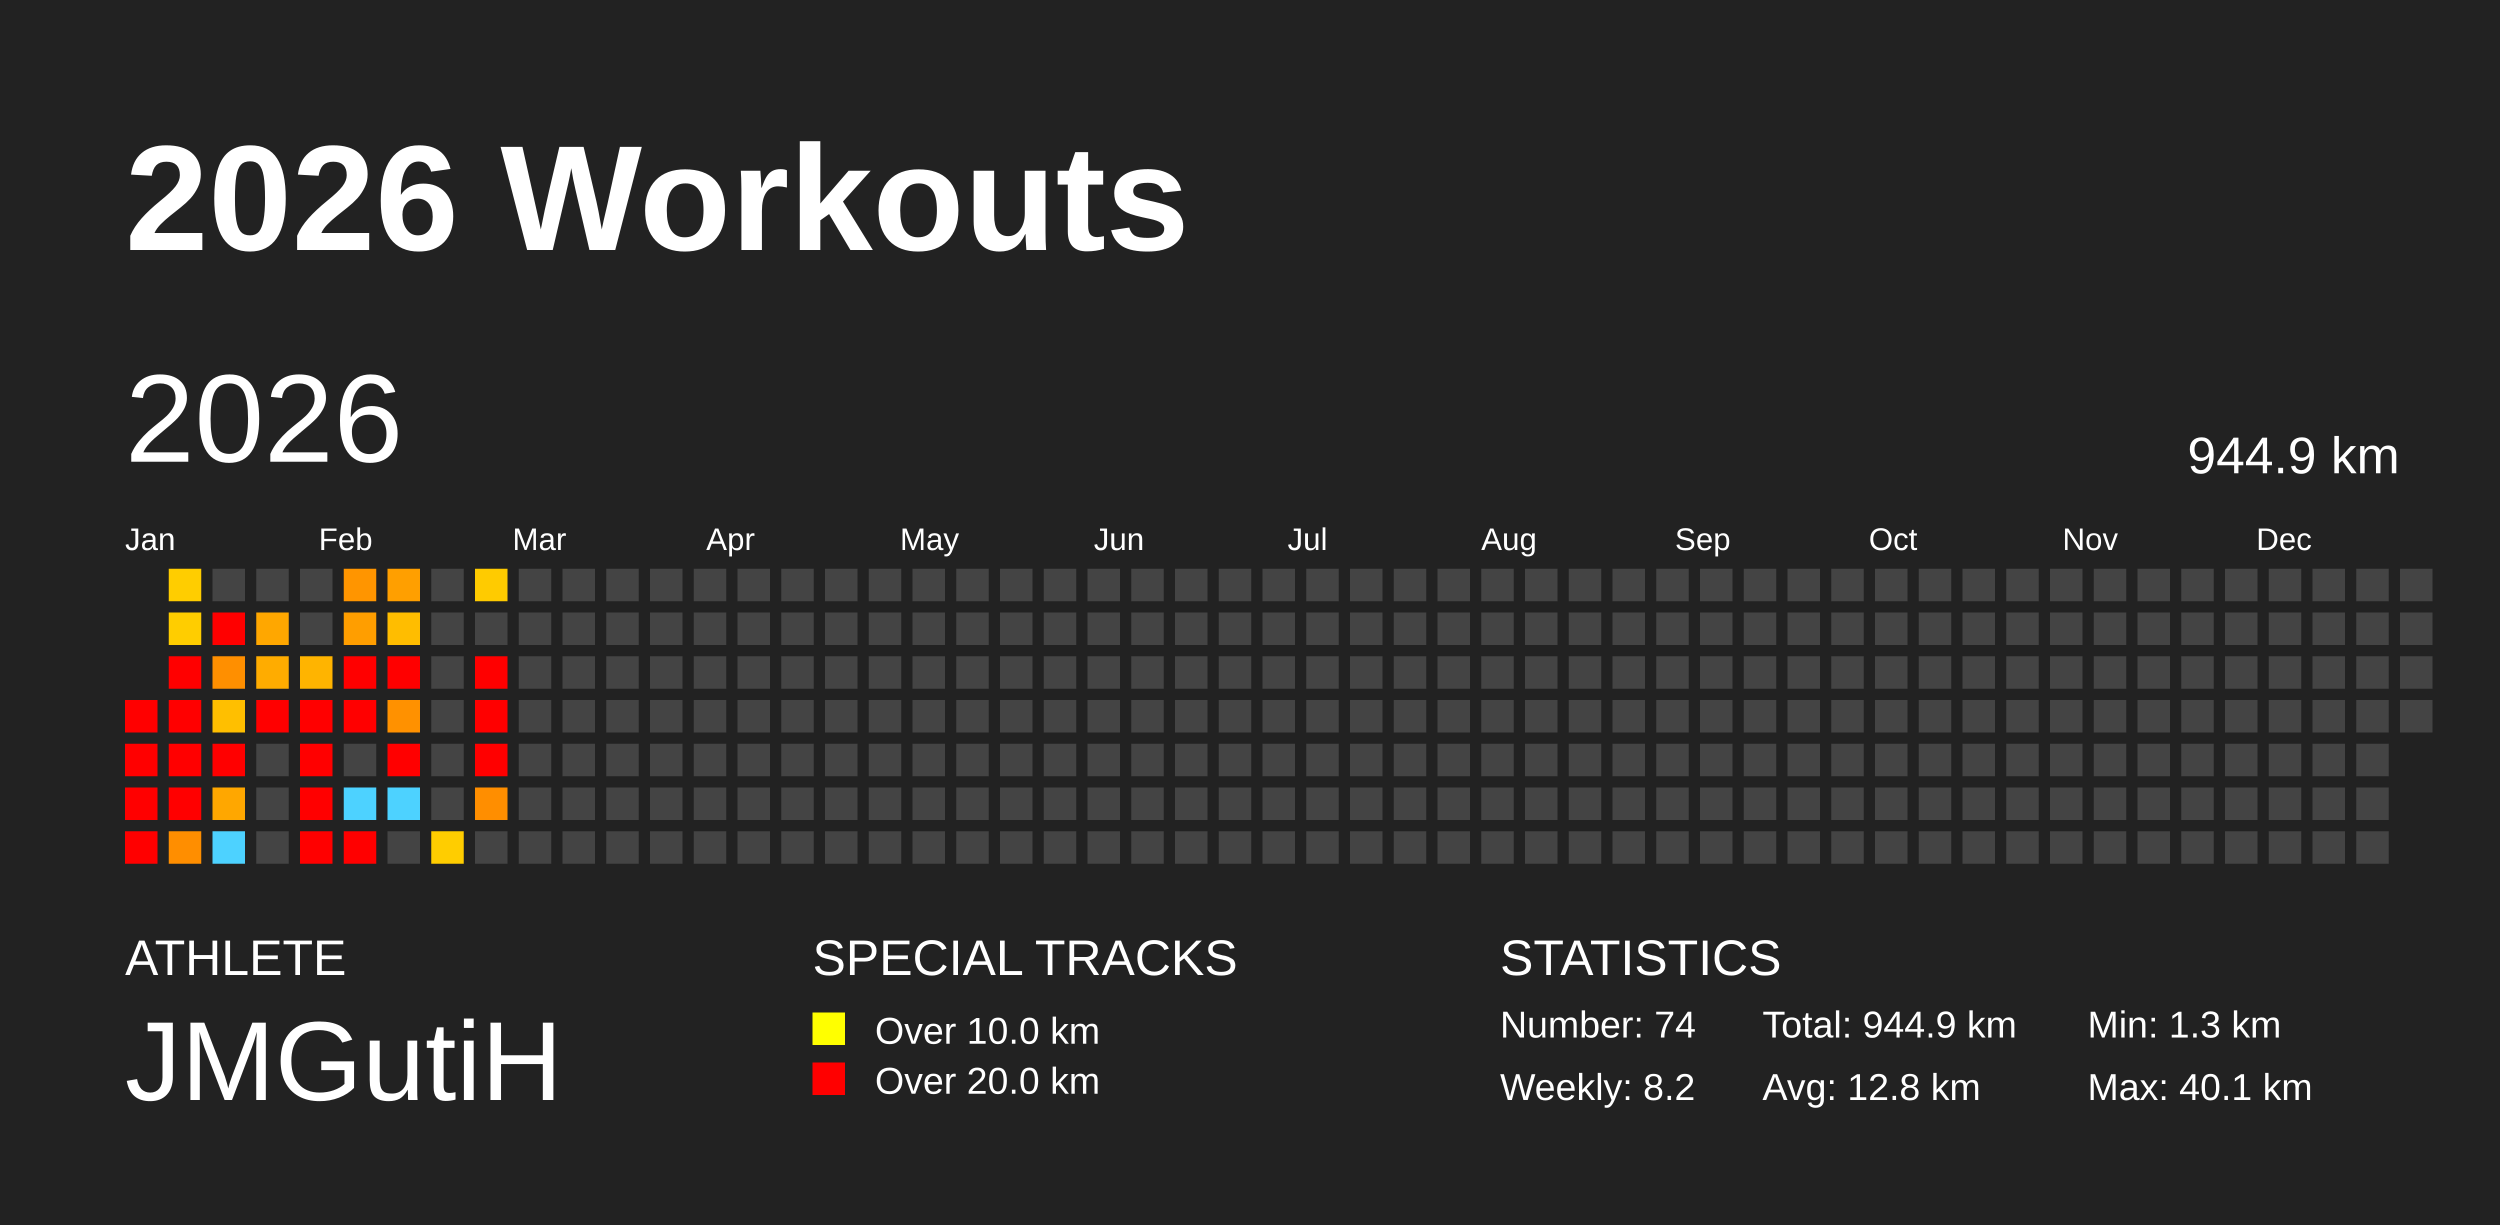
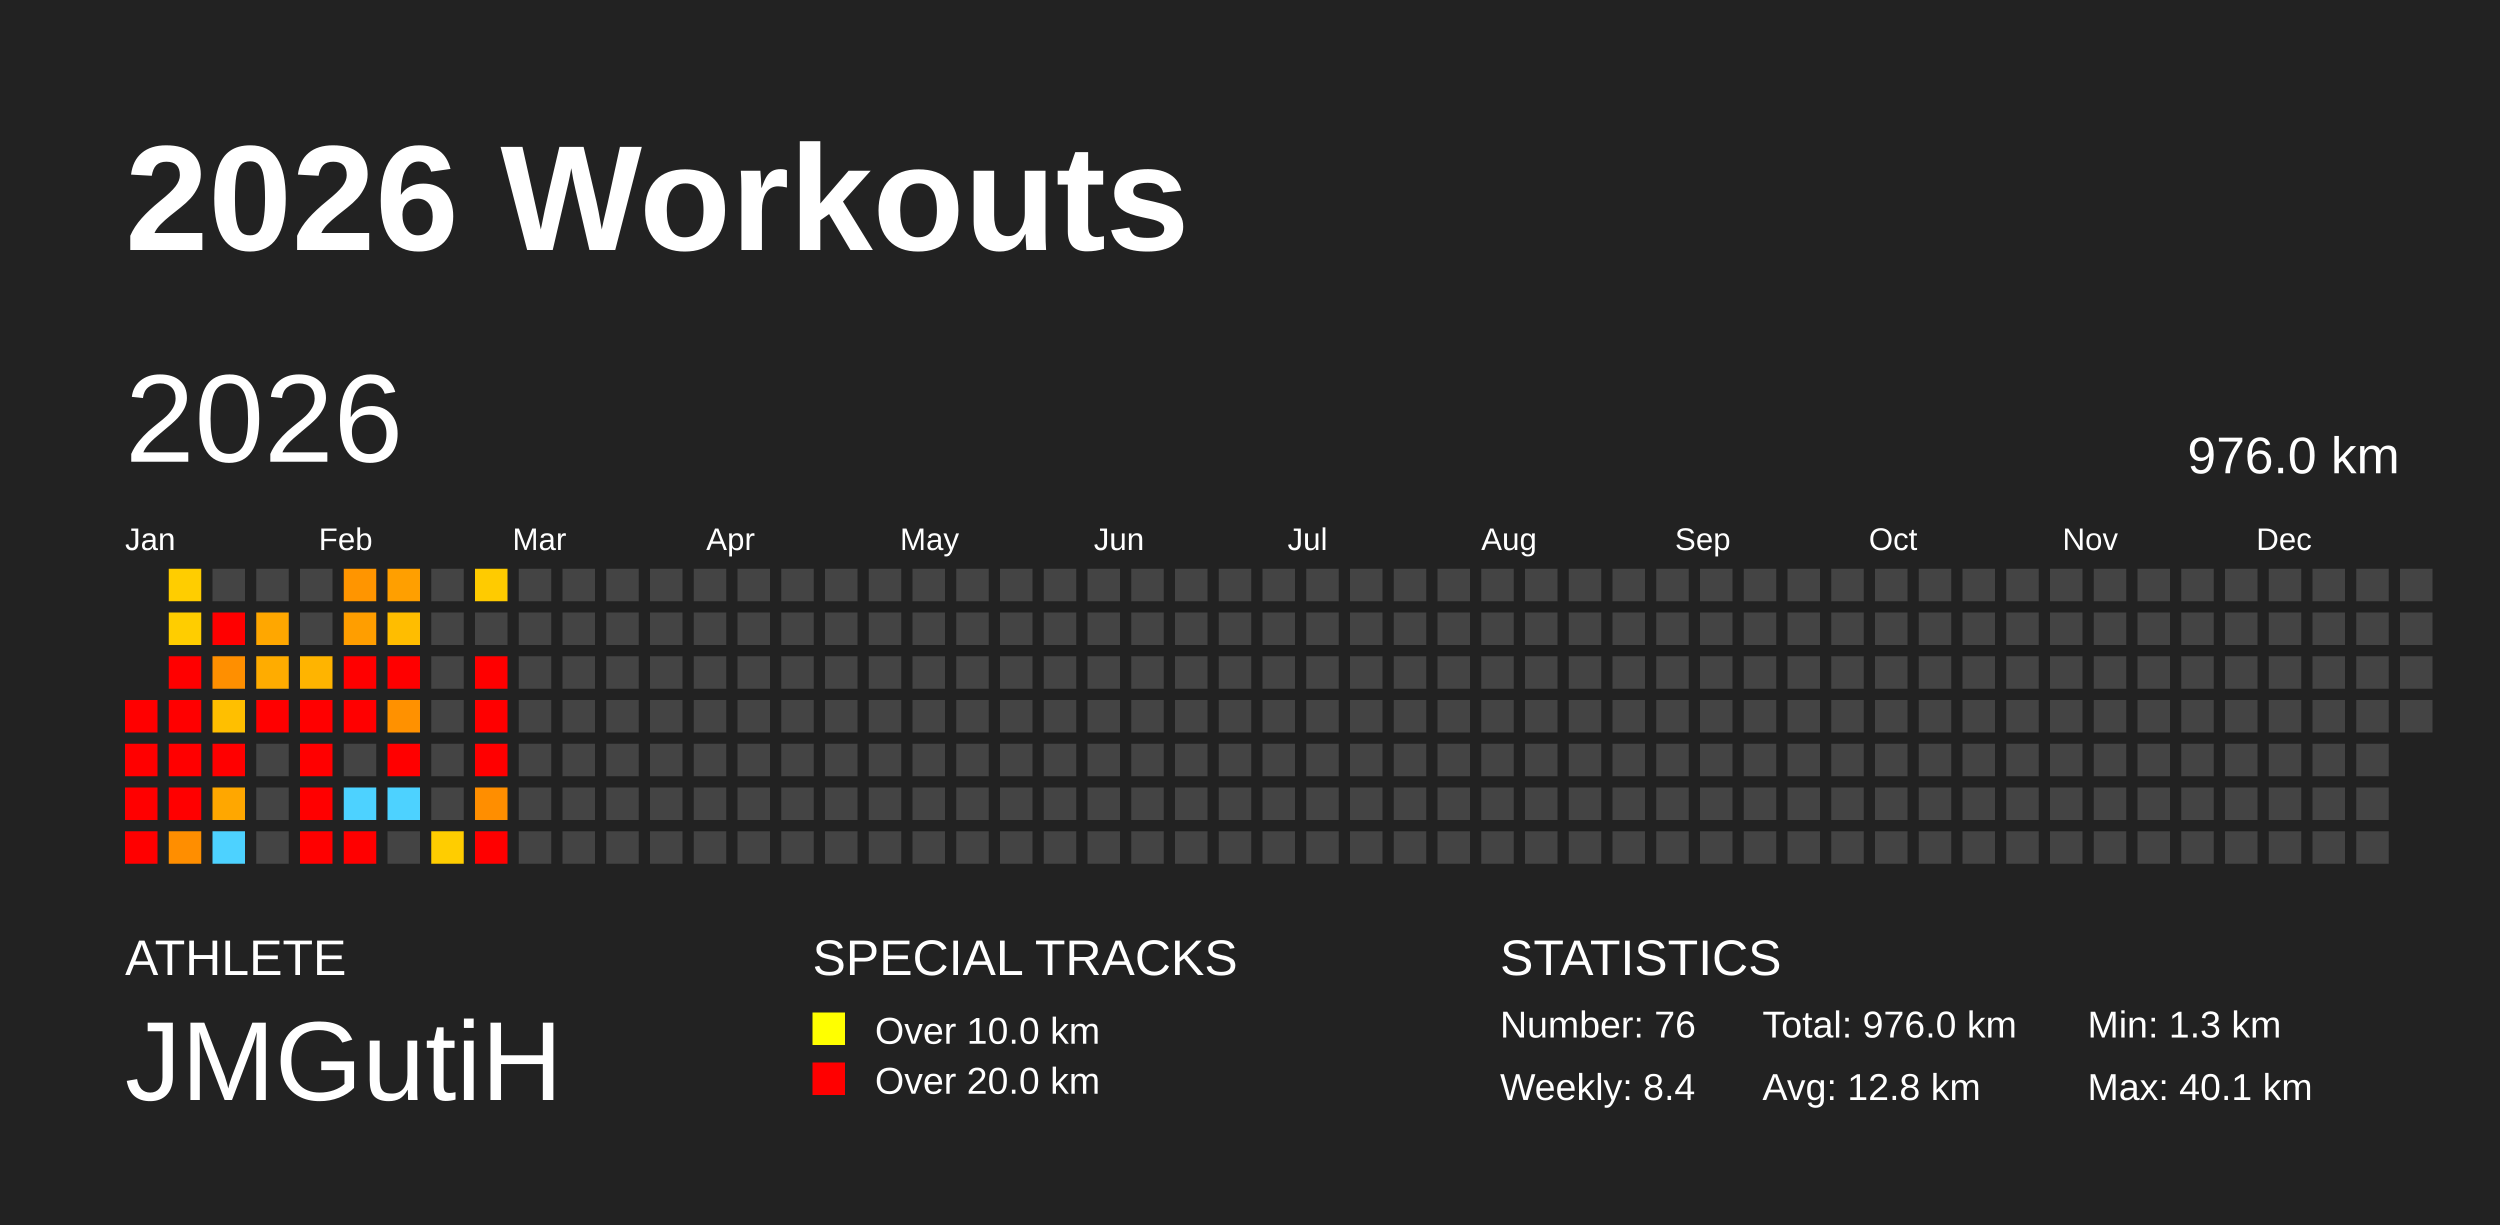
<svg xmlns="http://www.w3.org/2000/svg" baseProfile="full" height="98mm" version="1.1" viewBox="0,0,200,98" width="200mm">
  <defs />
  <rect fill="#222222" height="98" width="200" x="0" y="0" />
  <text fill="#FFFFFF" style="font-size:12px; font-family:Arial; font-weight:bold;" x="10" y="20">2026 Workouts</text>
  <text fill="#FFFFFF" style="font-size:4px; font-family:Arial" x="10" y="78">ATHLETE</text>
  <text fill="#FFFFFF" style="font-size:9px; font-family:Arial" x="10" y="88">JMGutiH</text>
  <text fill="#FFFFFF" style="font-size:4px; font-family:Arial" x="65" y="78">SPECIAL TRACKS</text>
  <rect fill="yellow" height="2.6" width="2.6" x="65" y="81" />
  <text fill="#FFFFFF" style="font-size:3px; font-family:Arial" x="70" y="83.5">Over 10.0 km</text>
  <rect fill="red" height="2.6" width="2.6" x="65" y="85" />
  <text fill="#FFFFFF" style="font-size:3px; font-family:Arial" x="70" y="87.5">Over 20.0 km</text>
  <text fill="#FFFFFF" style="font-size:4px; font-family:Arial" x="120" y="78">STATISTICS</text>
-   <text fill="#FFFFFF" style="font-size:3px; font-family:Arial" x="120" y="83">Number: 74</text>
-   <text fill="#FFFFFF" style="font-size:3px; font-family:Arial" x="120" y="88">Weekly: 8.2</text>
-   <text fill="#FFFFFF" style="font-size:3px; font-family:Arial" x="141" y="83">Total: 944.9 km</text>
+   <text fill="#FFFFFF" style="font-size:3px; font-family:Arial" x="120" y="83">Number: 76</text>
+   <text fill="#FFFFFF" style="font-size:3px; font-family:Arial" x="120" y="88">Weekly: 8.4</text>
+   <text fill="#FFFFFF" style="font-size:3px; font-family:Arial" x="141" y="83">Total: 976.0 km</text>
  <text fill="#FFFFFF" style="font-size:3px; font-family:Arial" x="141" y="88">Avg: 12.8 km</text>
  <text fill="#FFFFFF" style="font-size:3px; font-family:Arial" x="167" y="83">Min: 1.3 km</text>
  <text fill="#FFFFFF" style="font-size:3px; font-family:Arial" x="167" y="88">Max: 40.1 km</text>
  <text dominant-baseline="hanging" fill="#FFFFFF" style="font-size:10.0px; font-family:Arial;" x="10" y="30">2026</text>
-   <text dominant-baseline="hanging" fill="#FFFFFF" style="font-size:4.125px; font-family:Arial;" x="175" y="35">944.9 km</text>
+   <text dominant-baseline="hanging" fill="#FFFFFF" style="font-size:4.125px; font-family:Arial;" x="175" y="35">976.0 km</text>
  <text fill="#FFFFFF" style="font-size:2.5px; font-family:Arial" x="10.0" y="44">Jan</text>
  <text fill="#FFFFFF" style="font-size:2.5px; font-family:Arial" x="25.5" y="44">Feb</text>
  <text fill="#FFFFFF" style="font-size:2.5px; font-family:Arial" x="41.0" y="44">Mar</text>
  <text fill="#FFFFFF" style="font-size:2.5px; font-family:Arial" x="56.5" y="44">Apr</text>
  <text fill="#FFFFFF" style="font-size:2.5px; font-family:Arial" x="72.0" y="44">May</text>
  <text fill="#FFFFFF" style="font-size:2.5px; font-family:Arial" x="87.5" y="44">Jun</text>
  <text fill="#FFFFFF" style="font-size:2.5px; font-family:Arial" x="103.0" y="44">Jul</text>
  <text fill="#FFFFFF" style="font-size:2.5px; font-family:Arial" x="118.5" y="44">Aug</text>
  <text fill="#FFFFFF" style="font-size:2.5px; font-family:Arial" x="134.0" y="44">Sep</text>
  <text fill="#FFFFFF" style="font-size:2.5px; font-family:Arial" x="149.5" y="44">Oct</text>
  <text fill="#FFFFFF" style="font-size:2.5px; font-family:Arial" x="165.0" y="44">Nov</text>
  <text fill="#FFFFFF" style="font-size:2.5px; font-family:Arial" x="180.5" y="44">Dec</text>
  <rect fill="red" height="2.6" width="2.6" x="10.0" y="56.0" />
  <rect fill="red" height="2.6" width="2.6" x="10.0" y="59.5" />
  <rect fill="red" height="2.6" width="2.6" x="10.0" y="63.0" />
  <rect fill="red" height="2.6" width="2.6" x="10.0" y="66.5" />
  <rect fill="#ffcd00" height="2.6" width="2.6" x="13.5" y="45.5" />
  <rect fill="#ffcd00" height="2.6" width="2.6" x="13.5" y="49.0" />
  <rect fill="red" height="2.6" width="2.6" x="13.5" y="52.5" />
  <rect fill="red" height="2.6" width="2.6" x="13.5" y="56.0" />
  <rect fill="red" height="2.6" width="2.6" x="13.5" y="59.5" />
  <rect fill="red" height="2.6" width="2.6" x="13.5" y="63.0" />
  <rect fill="#ff8e00" height="2.6" width="2.6" x="13.5" y="66.5" />
  <rect fill="#444444" height="2.6" width="2.6" x="17.0" y="45.5" />
  <rect fill="red" height="2.6" width="2.6" x="17.0" y="49.0" />
  <rect fill="#ff8f00" height="2.6" width="2.6" x="17.0" y="52.5" />
  <rect fill="#ffbf00" height="2.6" width="2.6" x="17.0" y="56.0" />
  <rect fill="red" height="2.6" width="2.6" x="17.0" y="59.5" />
  <rect fill="#ffa700" height="2.6" width="2.6" x="17.0" y="63.0" />
  <rect fill="#4dd2ff" height="2.6" width="2.6" x="17.0" y="66.5" />
  <rect fill="#444444" height="2.6" width="2.6" x="20.5" y="45.5" />
  <rect fill="#ffa700" height="2.6" width="2.6" x="20.5" y="49.0" />
  <rect fill="#ffac00" height="2.6" width="2.6" x="20.5" y="52.5" />
  <rect fill="red" height="2.6" width="2.6" x="20.5" y="56.0" />
  <rect fill="#444444" height="2.6" width="2.6" x="20.5" y="59.5" />
  <rect fill="#444444" height="2.6" width="2.6" x="20.5" y="63.0" />
  <rect fill="#444444" height="2.6" width="2.6" x="20.5" y="66.5" />
  <rect fill="#444444" height="2.6" width="2.6" x="24.0" y="45.5" />
  <rect fill="#444444" height="2.6" width="2.6" x="24.0" y="49.0" />
  <rect fill="#ffb400" height="2.6" width="2.6" x="24.0" y="52.5" />
  <rect fill="red" height="2.6" width="2.6" x="24.0" y="56.0" />
  <rect fill="red" height="2.6" width="2.6" x="24.0" y="59.5" />
  <rect fill="red" height="2.6" width="2.6" x="24.0" y="63.0" />
  <rect fill="red" height="2.6" width="2.6" x="24.0" y="66.5" />
  <rect fill="#ff9500" height="2.6" width="2.6" x="27.5" y="45.5" />
  <rect fill="#ff9e00" height="2.6" width="2.6" x="27.5" y="49.0" />
  <rect fill="red" height="2.6" width="2.6" x="27.5" y="52.5" />
  <rect fill="red" height="2.6" width="2.6" x="27.5" y="56.0" />
  <rect fill="#444444" height="2.6" width="2.6" x="27.5" y="59.5" />
  <rect fill="#4dd2ff" height="2.6" width="2.6" x="27.5" y="63.0" />
  <rect fill="red" height="2.6" width="2.6" x="27.5" y="66.5" />
  <rect fill="#ff9f00" height="2.6" width="2.6" x="31.0" y="45.5" />
  <rect fill="#ffbd00" height="2.6" width="2.6" x="31.0" y="49.0" />
  <rect fill="red" height="2.6" width="2.6" x="31.0" y="52.5" />
  <rect fill="#ff9100" height="2.6" width="2.6" x="31.0" y="56.0" />
  <rect fill="red" height="2.6" width="2.6" x="31.0" y="59.5" />
  <rect fill="#4dd2ff" height="2.6" width="2.6" x="31.0" y="63.0" />
  <rect fill="#444444" height="2.6" width="2.6" x="31.0" y="66.5" />
  <rect fill="#444444" height="2.6" width="2.6" x="34.5" y="45.5" />
  <rect fill="#444444" height="2.6" width="2.6" x="34.5" y="49.0" />
  <rect fill="#444444" height="2.6" width="2.6" x="34.5" y="52.5" />
  <rect fill="#444444" height="2.6" width="2.6" x="34.5" y="56.0" />
  <rect fill="#444444" height="2.6" width="2.6" x="34.5" y="59.5" />
  <rect fill="#444444" height="2.6" width="2.6" x="34.5" y="63.0" />
  <rect fill="#ffcd00" height="2.6" width="2.6" x="34.5" y="66.5" />
  <rect fill="#ffcb00" height="2.6" width="2.6" x="38.0" y="45.5" />
  <rect fill="#444444" height="2.6" width="2.6" x="38.0" y="49.0" />
  <rect fill="red" height="2.6" width="2.6" x="38.0" y="52.5" />
  <rect fill="red" height="2.6" width="2.6" x="38.0" y="56.0" />
  <rect fill="red" height="2.6" width="2.6" x="38.0" y="59.5" />
  <rect fill="#ff8e00" height="2.6" width="2.6" x="38.0" y="63.0" />
-   <rect fill="#444444" height="2.6" width="2.6" x="38.0" y="66.5" />
+   <rect fill="red" height="2.6" width="2.6" x="38.0" y="66.5" />
  <rect fill="#444444" height="2.6" width="2.6" x="41.5" y="45.5" />
  <rect fill="#444444" height="2.6" width="2.6" x="41.5" y="49.0" />
  <rect fill="#444444" height="2.6" width="2.6" x="41.5" y="52.5" />
  <rect fill="#444444" height="2.6" width="2.6" x="41.5" y="56.0" />
  <rect fill="#444444" height="2.6" width="2.6" x="41.5" y="59.5" />
  <rect fill="#444444" height="2.6" width="2.6" x="41.5" y="63.0" />
  <rect fill="#444444" height="2.6" width="2.6" x="41.5" y="66.5" />
  <rect fill="#444444" height="2.6" width="2.6" x="45.0" y="45.5" />
  <rect fill="#444444" height="2.6" width="2.6" x="45.0" y="49.0" />
  <rect fill="#444444" height="2.6" width="2.6" x="45.0" y="52.5" />
  <rect fill="#444444" height="2.6" width="2.6" x="45.0" y="56.0" />
  <rect fill="#444444" height="2.6" width="2.6" x="45.0" y="59.5" />
  <rect fill="#444444" height="2.6" width="2.6" x="45.0" y="63.0" />
  <rect fill="#444444" height="2.6" width="2.6" x="45.0" y="66.5" />
  <rect fill="#444444" height="2.6" width="2.6" x="48.5" y="45.5" />
  <rect fill="#444444" height="2.6" width="2.6" x="48.5" y="49.0" />
  <rect fill="#444444" height="2.6" width="2.6" x="48.5" y="52.5" />
  <rect fill="#444444" height="2.6" width="2.6" x="48.5" y="56.0" />
  <rect fill="#444444" height="2.6" width="2.6" x="48.5" y="59.5" />
  <rect fill="#444444" height="2.6" width="2.6" x="48.5" y="63.0" />
  <rect fill="#444444" height="2.6" width="2.6" x="48.5" y="66.5" />
  <rect fill="#444444" height="2.6" width="2.6" x="52.0" y="45.5" />
  <rect fill="#444444" height="2.6" width="2.6" x="52.0" y="49.0" />
  <rect fill="#444444" height="2.6" width="2.6" x="52.0" y="52.5" />
  <rect fill="#444444" height="2.6" width="2.6" x="52.0" y="56.0" />
  <rect fill="#444444" height="2.6" width="2.6" x="52.0" y="59.5" />
  <rect fill="#444444" height="2.6" width="2.6" x="52.0" y="63.0" />
  <rect fill="#444444" height="2.6" width="2.6" x="52.0" y="66.5" />
  <rect fill="#444444" height="2.6" width="2.6" x="55.5" y="45.5" />
  <rect fill="#444444" height="2.6" width="2.6" x="55.5" y="49.0" />
  <rect fill="#444444" height="2.6" width="2.6" x="55.5" y="52.5" />
  <rect fill="#444444" height="2.6" width="2.6" x="55.5" y="56.0" />
  <rect fill="#444444" height="2.6" width="2.6" x="55.5" y="59.5" />
  <rect fill="#444444" height="2.6" width="2.6" x="55.5" y="63.0" />
  <rect fill="#444444" height="2.6" width="2.6" x="55.5" y="66.5" />
  <rect fill="#444444" height="2.6" width="2.6" x="59.0" y="45.5" />
  <rect fill="#444444" height="2.6" width="2.6" x="59.0" y="49.0" />
  <rect fill="#444444" height="2.6" width="2.6" x="59.0" y="52.5" />
  <rect fill="#444444" height="2.6" width="2.6" x="59.0" y="56.0" />
  <rect fill="#444444" height="2.6" width="2.6" x="59.0" y="59.5" />
  <rect fill="#444444" height="2.6" width="2.6" x="59.0" y="63.0" />
  <rect fill="#444444" height="2.6" width="2.6" x="59.0" y="66.5" />
  <rect fill="#444444" height="2.6" width="2.6" x="62.5" y="45.5" />
  <rect fill="#444444" height="2.6" width="2.6" x="62.5" y="49.0" />
  <rect fill="#444444" height="2.6" width="2.6" x="62.5" y="52.5" />
  <rect fill="#444444" height="2.6" width="2.6" x="62.5" y="56.0" />
  <rect fill="#444444" height="2.6" width="2.6" x="62.5" y="59.5" />
  <rect fill="#444444" height="2.6" width="2.6" x="62.5" y="63.0" />
  <rect fill="#444444" height="2.6" width="2.6" x="62.5" y="66.5" />
  <rect fill="#444444" height="2.6" width="2.6" x="66.0" y="45.5" />
  <rect fill="#444444" height="2.6" width="2.6" x="66.0" y="49.0" />
  <rect fill="#444444" height="2.6" width="2.6" x="66.0" y="52.5" />
  <rect fill="#444444" height="2.6" width="2.6" x="66.0" y="56.0" />
  <rect fill="#444444" height="2.6" width="2.6" x="66.0" y="59.5" />
  <rect fill="#444444" height="2.6" width="2.6" x="66.0" y="63.0" />
  <rect fill="#444444" height="2.6" width="2.6" x="66.0" y="66.5" />
  <rect fill="#444444" height="2.6" width="2.6" x="69.5" y="45.5" />
  <rect fill="#444444" height="2.6" width="2.6" x="69.5" y="49.0" />
  <rect fill="#444444" height="2.6" width="2.6" x="69.5" y="52.5" />
  <rect fill="#444444" height="2.6" width="2.6" x="69.5" y="56.0" />
  <rect fill="#444444" height="2.6" width="2.6" x="69.5" y="59.5" />
  <rect fill="#444444" height="2.6" width="2.6" x="69.5" y="63.0" />
  <rect fill="#444444" height="2.6" width="2.6" x="69.5" y="66.5" />
  <rect fill="#444444" height="2.6" width="2.6" x="73.0" y="45.5" />
  <rect fill="#444444" height="2.6" width="2.6" x="73.0" y="49.0" />
  <rect fill="#444444" height="2.6" width="2.6" x="73.0" y="52.5" />
  <rect fill="#444444" height="2.6" width="2.6" x="73.0" y="56.0" />
  <rect fill="#444444" height="2.6" width="2.6" x="73.0" y="59.5" />
  <rect fill="#444444" height="2.6" width="2.6" x="73.0" y="63.0" />
  <rect fill="#444444" height="2.6" width="2.6" x="73.0" y="66.5" />
  <rect fill="#444444" height="2.6" width="2.6" x="76.5" y="45.5" />
  <rect fill="#444444" height="2.6" width="2.6" x="76.5" y="49.0" />
  <rect fill="#444444" height="2.6" width="2.6" x="76.5" y="52.5" />
  <rect fill="#444444" height="2.6" width="2.6" x="76.5" y="56.0" />
  <rect fill="#444444" height="2.6" width="2.6" x="76.5" y="59.5" />
  <rect fill="#444444" height="2.6" width="2.6" x="76.5" y="63.0" />
  <rect fill="#444444" height="2.6" width="2.6" x="76.5" y="66.5" />
  <rect fill="#444444" height="2.6" width="2.6" x="80.0" y="45.5" />
  <rect fill="#444444" height="2.6" width="2.6" x="80.0" y="49.0" />
  <rect fill="#444444" height="2.6" width="2.6" x="80.0" y="52.5" />
  <rect fill="#444444" height="2.6" width="2.6" x="80.0" y="56.0" />
  <rect fill="#444444" height="2.6" width="2.6" x="80.0" y="59.5" />
  <rect fill="#444444" height="2.6" width="2.6" x="80.0" y="63.0" />
  <rect fill="#444444" height="2.6" width="2.6" x="80.0" y="66.5" />
  <rect fill="#444444" height="2.6" width="2.6" x="83.5" y="45.5" />
  <rect fill="#444444" height="2.6" width="2.6" x="83.5" y="49.0" />
  <rect fill="#444444" height="2.6" width="2.6" x="83.5" y="52.5" />
  <rect fill="#444444" height="2.6" width="2.6" x="83.5" y="56.0" />
  <rect fill="#444444" height="2.6" width="2.6" x="83.5" y="59.5" />
  <rect fill="#444444" height="2.6" width="2.6" x="83.5" y="63.0" />
  <rect fill="#444444" height="2.6" width="2.6" x="83.5" y="66.5" />
  <rect fill="#444444" height="2.6" width="2.6" x="87.0" y="45.5" />
  <rect fill="#444444" height="2.6" width="2.6" x="87.0" y="49.0" />
  <rect fill="#444444" height="2.6" width="2.6" x="87.0" y="52.5" />
  <rect fill="#444444" height="2.6" width="2.6" x="87.0" y="56.0" />
  <rect fill="#444444" height="2.6" width="2.6" x="87.0" y="59.5" />
  <rect fill="#444444" height="2.6" width="2.6" x="87.0" y="63.0" />
  <rect fill="#444444" height="2.6" width="2.6" x="87.0" y="66.5" />
  <rect fill="#444444" height="2.6" width="2.6" x="90.5" y="45.5" />
  <rect fill="#444444" height="2.6" width="2.6" x="90.5" y="49.0" />
  <rect fill="#444444" height="2.6" width="2.6" x="90.5" y="52.5" />
  <rect fill="#444444" height="2.6" width="2.6" x="90.5" y="56.0" />
  <rect fill="#444444" height="2.6" width="2.6" x="90.5" y="59.5" />
  <rect fill="#444444" height="2.6" width="2.6" x="90.5" y="63.0" />
  <rect fill="#444444" height="2.6" width="2.6" x="90.5" y="66.5" />
  <rect fill="#444444" height="2.6" width="2.6" x="94.0" y="45.5" />
  <rect fill="#444444" height="2.6" width="2.6" x="94.0" y="49.0" />
  <rect fill="#444444" height="2.6" width="2.6" x="94.0" y="52.5" />
  <rect fill="#444444" height="2.6" width="2.6" x="94.0" y="56.0" />
  <rect fill="#444444" height="2.6" width="2.6" x="94.0" y="59.5" />
  <rect fill="#444444" height="2.6" width="2.6" x="94.0" y="63.0" />
  <rect fill="#444444" height="2.6" width="2.6" x="94.0" y="66.5" />
  <rect fill="#444444" height="2.6" width="2.6" x="97.5" y="45.5" />
  <rect fill="#444444" height="2.6" width="2.6" x="97.5" y="49.0" />
  <rect fill="#444444" height="2.6" width="2.6" x="97.5" y="52.5" />
  <rect fill="#444444" height="2.6" width="2.6" x="97.5" y="56.0" />
  <rect fill="#444444" height="2.6" width="2.6" x="97.5" y="59.5" />
  <rect fill="#444444" height="2.6" width="2.6" x="97.5" y="63.0" />
  <rect fill="#444444" height="2.6" width="2.6" x="97.5" y="66.5" />
  <rect fill="#444444" height="2.6" width="2.6" x="101.0" y="45.5" />
  <rect fill="#444444" height="2.6" width="2.6" x="101.0" y="49.0" />
  <rect fill="#444444" height="2.6" width="2.6" x="101.0" y="52.5" />
  <rect fill="#444444" height="2.6" width="2.6" x="101.0" y="56.0" />
  <rect fill="#444444" height="2.6" width="2.6" x="101.0" y="59.5" />
  <rect fill="#444444" height="2.6" width="2.6" x="101.0" y="63.0" />
  <rect fill="#444444" height="2.6" width="2.6" x="101.0" y="66.5" />
  <rect fill="#444444" height="2.6" width="2.6" x="104.5" y="45.5" />
  <rect fill="#444444" height="2.6" width="2.6" x="104.5" y="49.0" />
  <rect fill="#444444" height="2.6" width="2.6" x="104.5" y="52.5" />
  <rect fill="#444444" height="2.6" width="2.6" x="104.5" y="56.0" />
  <rect fill="#444444" height="2.6" width="2.6" x="104.5" y="59.5" />
  <rect fill="#444444" height="2.6" width="2.6" x="104.5" y="63.0" />
  <rect fill="#444444" height="2.6" width="2.6" x="104.5" y="66.5" />
  <rect fill="#444444" height="2.6" width="2.6" x="108.0" y="45.5" />
  <rect fill="#444444" height="2.6" width="2.6" x="108.0" y="49.0" />
  <rect fill="#444444" height="2.6" width="2.6" x="108.0" y="52.5" />
  <rect fill="#444444" height="2.6" width="2.6" x="108.0" y="56.0" />
  <rect fill="#444444" height="2.6" width="2.6" x="108.0" y="59.5" />
  <rect fill="#444444" height="2.6" width="2.6" x="108.0" y="63.0" />
  <rect fill="#444444" height="2.6" width="2.6" x="108.0" y="66.5" />
  <rect fill="#444444" height="2.6" width="2.6" x="111.5" y="45.5" />
  <rect fill="#444444" height="2.6" width="2.6" x="111.5" y="49.0" />
  <rect fill="#444444" height="2.6" width="2.6" x="111.5" y="52.5" />
  <rect fill="#444444" height="2.6" width="2.6" x="111.5" y="56.0" />
  <rect fill="#444444" height="2.6" width="2.6" x="111.5" y="59.5" />
  <rect fill="#444444" height="2.6" width="2.6" x="111.5" y="63.0" />
  <rect fill="#444444" height="2.6" width="2.6" x="111.5" y="66.5" />
  <rect fill="#444444" height="2.6" width="2.6" x="115.0" y="45.5" />
  <rect fill="#444444" height="2.6" width="2.6" x="115.0" y="49.0" />
  <rect fill="#444444" height="2.6" width="2.6" x="115.0" y="52.5" />
  <rect fill="#444444" height="2.6" width="2.6" x="115.0" y="56.0" />
  <rect fill="#444444" height="2.6" width="2.6" x="115.0" y="59.5" />
  <rect fill="#444444" height="2.6" width="2.6" x="115.0" y="63.0" />
  <rect fill="#444444" height="2.6" width="2.6" x="115.0" y="66.5" />
  <rect fill="#444444" height="2.6" width="2.6" x="118.5" y="45.5" />
  <rect fill="#444444" height="2.6" width="2.6" x="118.5" y="49.0" />
  <rect fill="#444444" height="2.6" width="2.6" x="118.5" y="52.5" />
  <rect fill="#444444" height="2.6" width="2.6" x="118.5" y="56.0" />
  <rect fill="#444444" height="2.6" width="2.6" x="118.5" y="59.5" />
  <rect fill="#444444" height="2.6" width="2.6" x="118.5" y="63.0" />
  <rect fill="#444444" height="2.6" width="2.6" x="118.5" y="66.5" />
  <rect fill="#444444" height="2.6" width="2.6" x="122.0" y="45.5" />
  <rect fill="#444444" height="2.6" width="2.6" x="122.0" y="49.0" />
  <rect fill="#444444" height="2.6" width="2.6" x="122.0" y="52.5" />
  <rect fill="#444444" height="2.6" width="2.6" x="122.0" y="56.0" />
  <rect fill="#444444" height="2.6" width="2.6" x="122.0" y="59.5" />
  <rect fill="#444444" height="2.6" width="2.6" x="122.0" y="63.0" />
  <rect fill="#444444" height="2.6" width="2.6" x="122.0" y="66.5" />
  <rect fill="#444444" height="2.6" width="2.6" x="125.5" y="45.5" />
  <rect fill="#444444" height="2.6" width="2.6" x="125.5" y="49.0" />
  <rect fill="#444444" height="2.6" width="2.6" x="125.5" y="52.5" />
  <rect fill="#444444" height="2.6" width="2.6" x="125.5" y="56.0" />
  <rect fill="#444444" height="2.6" width="2.6" x="125.5" y="59.5" />
  <rect fill="#444444" height="2.6" width="2.6" x="125.5" y="63.0" />
  <rect fill="#444444" height="2.6" width="2.6" x="125.5" y="66.5" />
  <rect fill="#444444" height="2.6" width="2.6" x="129.0" y="45.5" />
  <rect fill="#444444" height="2.6" width="2.6" x="129.0" y="49.0" />
  <rect fill="#444444" height="2.6" width="2.6" x="129.0" y="52.5" />
  <rect fill="#444444" height="2.6" width="2.6" x="129.0" y="56.0" />
  <rect fill="#444444" height="2.6" width="2.6" x="129.0" y="59.5" />
  <rect fill="#444444" height="2.6" width="2.6" x="129.0" y="63.0" />
  <rect fill="#444444" height="2.6" width="2.6" x="129.0" y="66.5" />
  <rect fill="#444444" height="2.6" width="2.6" x="132.5" y="45.5" />
  <rect fill="#444444" height="2.6" width="2.6" x="132.5" y="49.0" />
  <rect fill="#444444" height="2.6" width="2.6" x="132.5" y="52.5" />
  <rect fill="#444444" height="2.6" width="2.6" x="132.5" y="56.0" />
  <rect fill="#444444" height="2.6" width="2.6" x="132.5" y="59.5" />
  <rect fill="#444444" height="2.6" width="2.6" x="132.5" y="63.0" />
  <rect fill="#444444" height="2.6" width="2.6" x="132.5" y="66.5" />
  <rect fill="#444444" height="2.6" width="2.6" x="136.0" y="45.5" />
  <rect fill="#444444" height="2.6" width="2.6" x="136.0" y="49.0" />
  <rect fill="#444444" height="2.6" width="2.6" x="136.0" y="52.5" />
  <rect fill="#444444" height="2.6" width="2.6" x="136.0" y="56.0" />
  <rect fill="#444444" height="2.6" width="2.6" x="136.0" y="59.5" />
  <rect fill="#444444" height="2.6" width="2.6" x="136.0" y="63.0" />
  <rect fill="#444444" height="2.6" width="2.6" x="136.0" y="66.5" />
  <rect fill="#444444" height="2.6" width="2.6" x="139.5" y="45.5" />
  <rect fill="#444444" height="2.6" width="2.6" x="139.5" y="49.0" />
  <rect fill="#444444" height="2.6" width="2.6" x="139.5" y="52.5" />
  <rect fill="#444444" height="2.6" width="2.6" x="139.5" y="56.0" />
  <rect fill="#444444" height="2.6" width="2.6" x="139.5" y="59.5" />
  <rect fill="#444444" height="2.6" width="2.6" x="139.5" y="63.0" />
  <rect fill="#444444" height="2.6" width="2.6" x="139.5" y="66.5" />
  <rect fill="#444444" height="2.6" width="2.6" x="143.0" y="45.5" />
  <rect fill="#444444" height="2.6" width="2.6" x="143.0" y="49.0" />
  <rect fill="#444444" height="2.6" width="2.6" x="143.0" y="52.5" />
  <rect fill="#444444" height="2.6" width="2.6" x="143.0" y="56.0" />
  <rect fill="#444444" height="2.6" width="2.6" x="143.0" y="59.5" />
  <rect fill="#444444" height="2.6" width="2.6" x="143.0" y="63.0" />
  <rect fill="#444444" height="2.6" width="2.6" x="143.0" y="66.5" />
  <rect fill="#444444" height="2.6" width="2.6" x="146.5" y="45.5" />
  <rect fill="#444444" height="2.6" width="2.6" x="146.5" y="49.0" />
  <rect fill="#444444" height="2.6" width="2.6" x="146.5" y="52.5" />
  <rect fill="#444444" height="2.6" width="2.6" x="146.5" y="56.0" />
  <rect fill="#444444" height="2.6" width="2.6" x="146.5" y="59.5" />
  <rect fill="#444444" height="2.6" width="2.6" x="146.5" y="63.0" />
  <rect fill="#444444" height="2.6" width="2.6" x="146.5" y="66.5" />
  <rect fill="#444444" height="2.6" width="2.6" x="150.0" y="45.5" />
  <rect fill="#444444" height="2.6" width="2.6" x="150.0" y="49.0" />
  <rect fill="#444444" height="2.6" width="2.6" x="150.0" y="52.5" />
  <rect fill="#444444" height="2.6" width="2.6" x="150.0" y="56.0" />
  <rect fill="#444444" height="2.6" width="2.6" x="150.0" y="59.5" />
  <rect fill="#444444" height="2.6" width="2.6" x="150.0" y="63.0" />
  <rect fill="#444444" height="2.6" width="2.6" x="150.0" y="66.5" />
  <rect fill="#444444" height="2.6" width="2.6" x="153.5" y="45.5" />
  <rect fill="#444444" height="2.6" width="2.6" x="153.5" y="49.0" />
  <rect fill="#444444" height="2.6" width="2.6" x="153.5" y="52.5" />
  <rect fill="#444444" height="2.6" width="2.6" x="153.5" y="56.0" />
  <rect fill="#444444" height="2.6" width="2.6" x="153.5" y="59.5" />
  <rect fill="#444444" height="2.6" width="2.6" x="153.5" y="63.0" />
  <rect fill="#444444" height="2.6" width="2.6" x="153.5" y="66.5" />
  <rect fill="#444444" height="2.6" width="2.6" x="157.0" y="45.5" />
  <rect fill="#444444" height="2.6" width="2.6" x="157.0" y="49.0" />
  <rect fill="#444444" height="2.6" width="2.6" x="157.0" y="52.5" />
  <rect fill="#444444" height="2.6" width="2.6" x="157.0" y="56.0" />
  <rect fill="#444444" height="2.6" width="2.6" x="157.0" y="59.5" />
  <rect fill="#444444" height="2.6" width="2.6" x="157.0" y="63.0" />
  <rect fill="#444444" height="2.6" width="2.6" x="157.0" y="66.5" />
  <rect fill="#444444" height="2.6" width="2.6" x="160.5" y="45.5" />
  <rect fill="#444444" height="2.6" width="2.6" x="160.5" y="49.0" />
  <rect fill="#444444" height="2.6" width="2.6" x="160.5" y="52.5" />
  <rect fill="#444444" height="2.6" width="2.6" x="160.5" y="56.0" />
  <rect fill="#444444" height="2.6" width="2.6" x="160.5" y="59.5" />
  <rect fill="#444444" height="2.6" width="2.6" x="160.5" y="63.0" />
  <rect fill="#444444" height="2.6" width="2.6" x="160.5" y="66.5" />
  <rect fill="#444444" height="2.6" width="2.6" x="164.0" y="45.5" />
  <rect fill="#444444" height="2.6" width="2.6" x="164.0" y="49.0" />
  <rect fill="#444444" height="2.6" width="2.6" x="164.0" y="52.5" />
  <rect fill="#444444" height="2.6" width="2.6" x="164.0" y="56.0" />
  <rect fill="#444444" height="2.6" width="2.6" x="164.0" y="59.5" />
  <rect fill="#444444" height="2.6" width="2.6" x="164.0" y="63.0" />
  <rect fill="#444444" height="2.6" width="2.6" x="164.0" y="66.5" />
  <rect fill="#444444" height="2.6" width="2.6" x="167.5" y="45.5" />
  <rect fill="#444444" height="2.6" width="2.6" x="167.5" y="49.0" />
  <rect fill="#444444" height="2.6" width="2.6" x="167.5" y="52.5" />
  <rect fill="#444444" height="2.6" width="2.6" x="167.5" y="56.0" />
  <rect fill="#444444" height="2.6" width="2.6" x="167.5" y="59.5" />
  <rect fill="#444444" height="2.6" width="2.6" x="167.5" y="63.0" />
  <rect fill="#444444" height="2.6" width="2.6" x="167.5" y="66.5" />
  <rect fill="#444444" height="2.6" width="2.6" x="171.0" y="45.5" />
  <rect fill="#444444" height="2.6" width="2.6" x="171.0" y="49.0" />
  <rect fill="#444444" height="2.6" width="2.6" x="171.0" y="52.5" />
  <rect fill="#444444" height="2.6" width="2.6" x="171.0" y="56.0" />
  <rect fill="#444444" height="2.6" width="2.6" x="171.0" y="59.5" />
  <rect fill="#444444" height="2.6" width="2.6" x="171.0" y="63.0" />
  <rect fill="#444444" height="2.6" width="2.6" x="171.0" y="66.5" />
  <rect fill="#444444" height="2.6" width="2.6" x="174.5" y="45.5" />
  <rect fill="#444444" height="2.6" width="2.6" x="174.5" y="49.0" />
  <rect fill="#444444" height="2.6" width="2.6" x="174.5" y="52.5" />
  <rect fill="#444444" height="2.6" width="2.6" x="174.5" y="56.0" />
  <rect fill="#444444" height="2.6" width="2.6" x="174.5" y="59.5" />
  <rect fill="#444444" height="2.6" width="2.6" x="174.5" y="63.0" />
  <rect fill="#444444" height="2.6" width="2.6" x="174.5" y="66.5" />
  <rect fill="#444444" height="2.6" width="2.6" x="178.0" y="45.5" />
  <rect fill="#444444" height="2.6" width="2.6" x="178.0" y="49.0" />
  <rect fill="#444444" height="2.6" width="2.6" x="178.0" y="52.5" />
  <rect fill="#444444" height="2.6" width="2.6" x="178.0" y="56.0" />
  <rect fill="#444444" height="2.6" width="2.6" x="178.0" y="59.5" />
  <rect fill="#444444" height="2.6" width="2.6" x="178.0" y="63.0" />
  <rect fill="#444444" height="2.6" width="2.6" x="178.0" y="66.5" />
  <rect fill="#444444" height="2.6" width="2.6" x="181.5" y="45.5" />
  <rect fill="#444444" height="2.6" width="2.6" x="181.5" y="49.0" />
  <rect fill="#444444" height="2.6" width="2.6" x="181.5" y="52.5" />
  <rect fill="#444444" height="2.6" width="2.6" x="181.5" y="56.0" />
  <rect fill="#444444" height="2.6" width="2.6" x="181.5" y="59.5" />
  <rect fill="#444444" height="2.6" width="2.6" x="181.5" y="63.0" />
  <rect fill="#444444" height="2.6" width="2.6" x="181.5" y="66.5" />
  <rect fill="#444444" height="2.6" width="2.6" x="185.0" y="45.5" />
  <rect fill="#444444" height="2.6" width="2.6" x="185.0" y="49.0" />
  <rect fill="#444444" height="2.6" width="2.6" x="185.0" y="52.5" />
  <rect fill="#444444" height="2.6" width="2.6" x="185.0" y="56.0" />
  <rect fill="#444444" height="2.6" width="2.6" x="185.0" y="59.5" />
  <rect fill="#444444" height="2.6" width="2.6" x="185.0" y="63.0" />
  <rect fill="#444444" height="2.6" width="2.6" x="185.0" y="66.5" />
  <rect fill="#444444" height="2.6" width="2.6" x="188.5" y="45.5" />
  <rect fill="#444444" height="2.6" width="2.6" x="188.5" y="49.0" />
  <rect fill="#444444" height="2.6" width="2.6" x="188.5" y="52.5" />
  <rect fill="#444444" height="2.6" width="2.6" x="188.5" y="56.0" />
  <rect fill="#444444" height="2.6" width="2.6" x="188.5" y="59.5" />
  <rect fill="#444444" height="2.6" width="2.6" x="188.5" y="63.0" />
  <rect fill="#444444" height="2.6" width="2.6" x="188.5" y="66.5" />
  <rect fill="#444444" height="2.6" width="2.6" x="192.0" y="45.5" />
  <rect fill="#444444" height="2.6" width="2.6" x="192.0" y="49.0" />
  <rect fill="#444444" height="2.6" width="2.6" x="192.0" y="52.5" />
  <rect fill="#444444" height="2.6" width="2.6" x="192.0" y="56.0" />
</svg>
